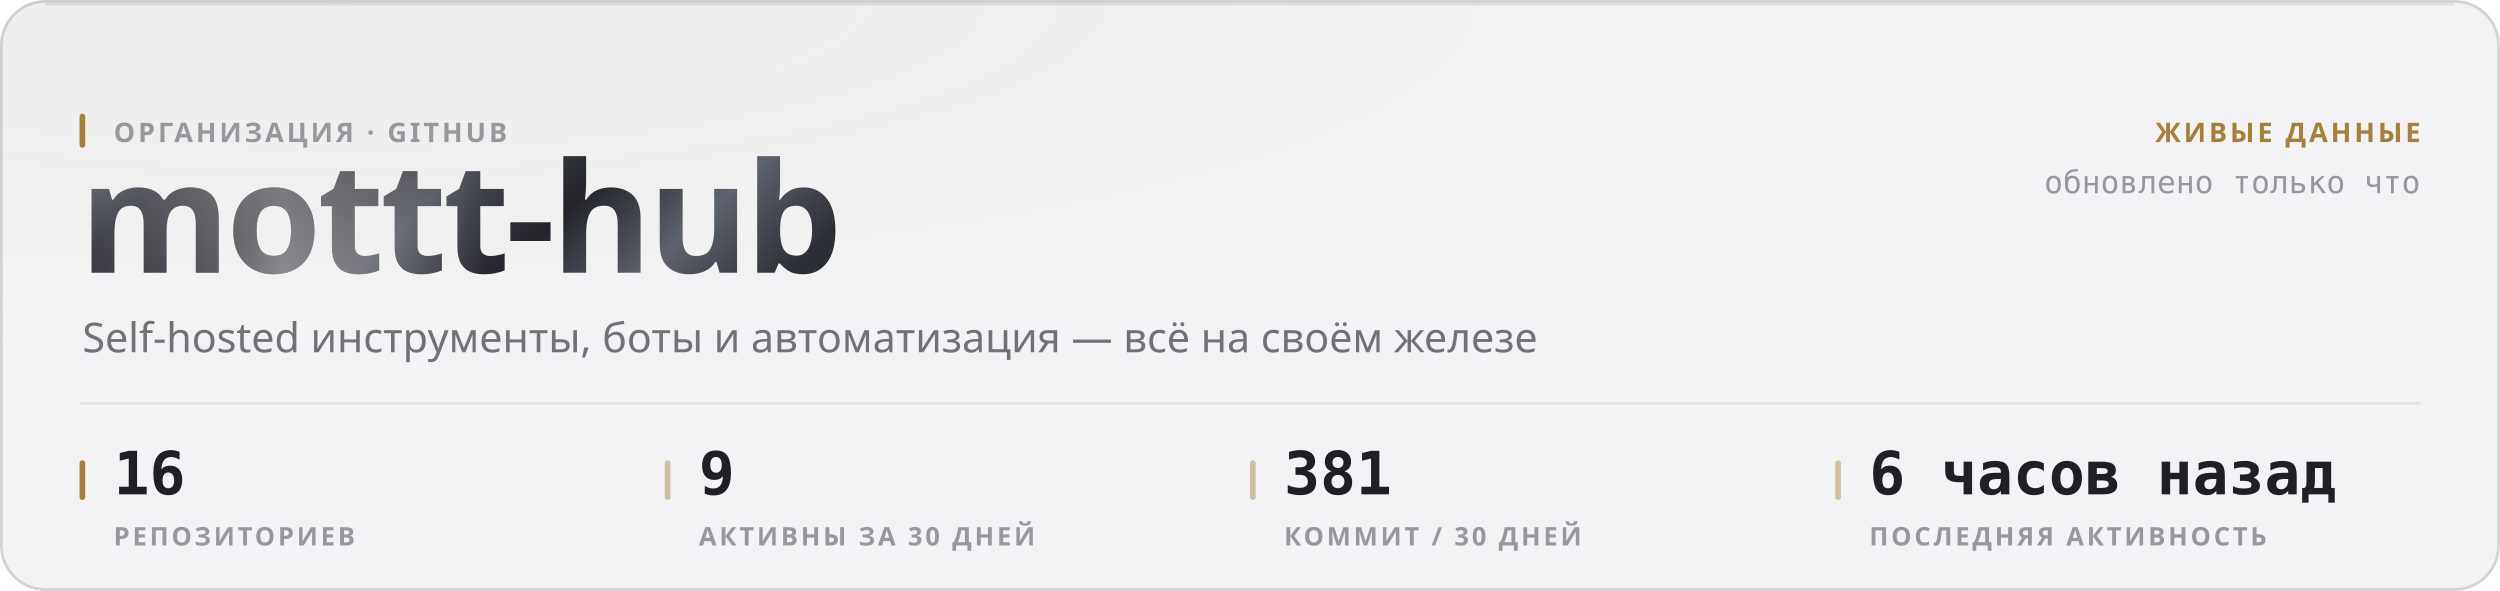
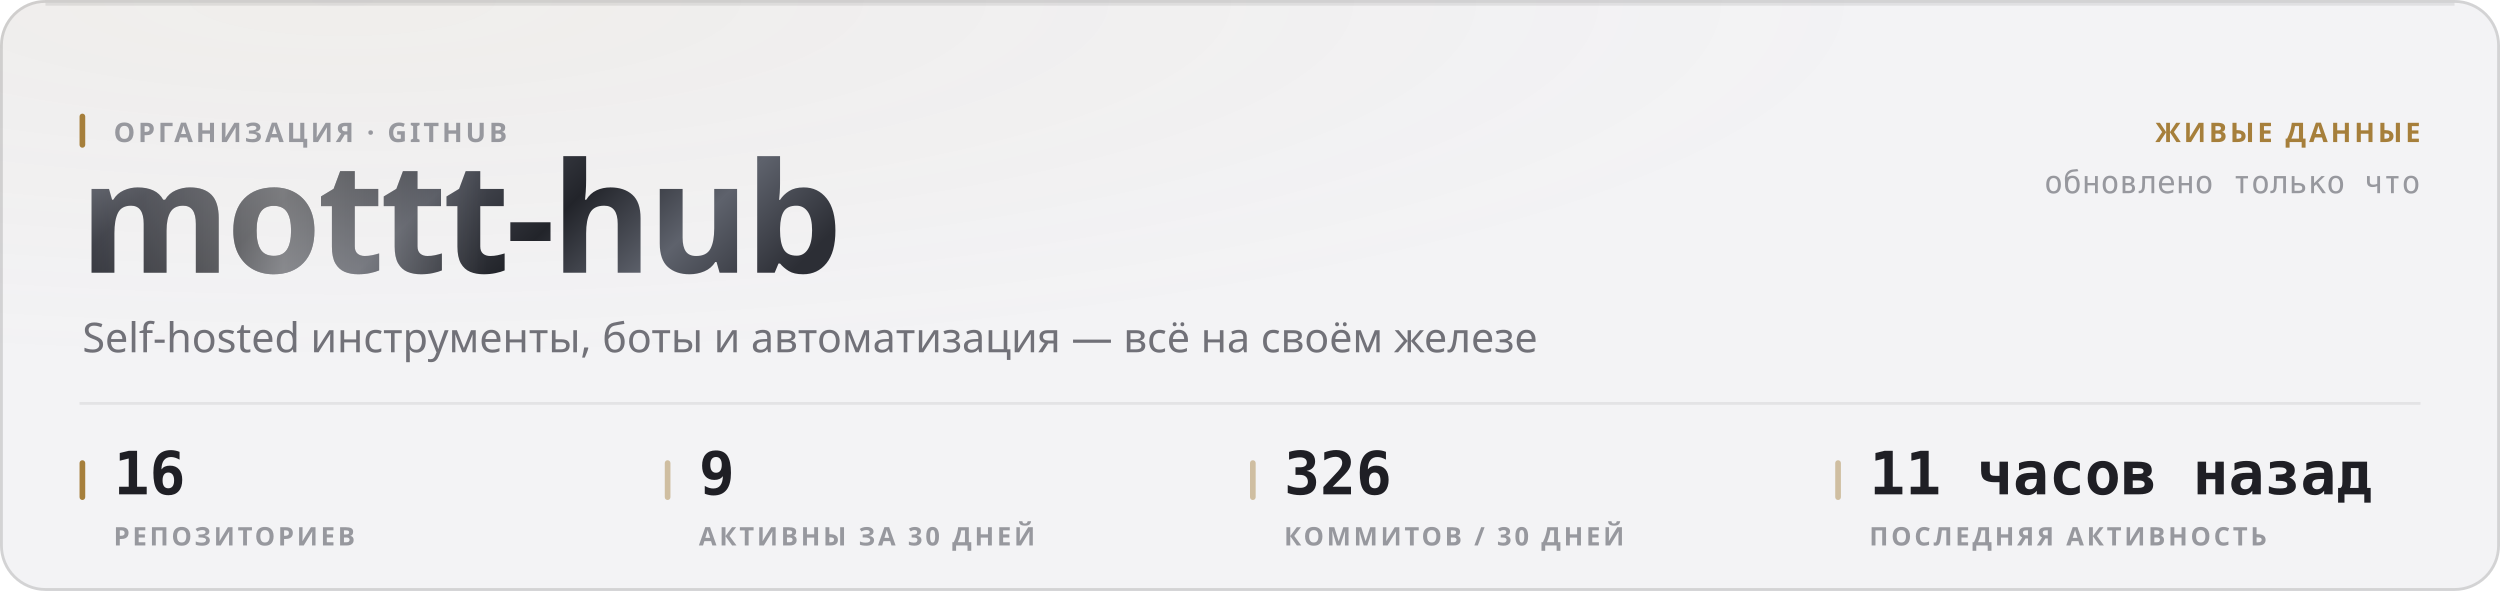
<svg xmlns="http://www.w3.org/2000/svg" width="880" height="208" viewBox="0 0 880 208" role="img">
  <style>
  text { font-family: -apple-system, BlinkMacSystemFont, 'Segoe UI', 'Noto Sans', Helvetica, Arial, sans-serif; }
  .mono { font-family: ui-monospace, 'SF Mono', 'Cascadia Mono', 'DejaVu Sans Mono', Menlo, Consolas, monospace; font-variant-numeric: tabular-nums; }
  .caps { letter-spacing: .1em; text-transform: uppercase; }

  @keyframes sheen  { from { transform: translateX(-120%); } to { transform: translateX(260%); } }
  @keyframes rise   { from { opacity: 0; transform: translateY(6px); } to { opacity: 1; transform: none; } }
  @keyframes slide  { from { opacity: 0; transform: translateX(-8px); } to { opacity: 1; transform: none; } }
  @keyframes grow   { from { transform: scaleY(0); } to { transform: scaleY(1); } }
  @keyframes widen  { from { transform: scaleX(0); } to { transform: scaleX(1); } }
  @keyframes draw   { from { stroke-dashoffset: 200; } to { stroke-dashoffset: 0; } }

  .sheen { animation: sheen 5.5s cubic-bezier(.45,0,.2,1) infinite; }
  .rise  { animation: rise .5s cubic-bezier(.16,1,.3,1) both; }
  .slide { animation: slide .42s cubic-bezier(.16,1,.3,1) both; }
  .bar   { transform-box: fill-box; transform-origin: 50% 100%;
           animation: grow .62s cubic-bezier(.16,1,.3,1) both; }
  .fill  { transform-box: fill-box; transform-origin: 0% 50%;
           animation: widen .8s cubic-bezier(.16,1,.3,1) both; }
  /* The hidden start state lives in the keyframes, never in the static rule.
     A renderer that ignores CSS animations then falls back to the FINISHED
     state — a drawn line, visible text — instead of an empty panel. */
  .spark { stroke-dasharray: 200;
           animation: draw 1.1s cubic-bezier(.16,1,.3,1) both; }

  @media (prefers-reduced-motion: reduce) {
    .sheen { animation: none; opacity: 0; }
    .rise, .slide, .bar, .fill, .spark { animation: none; opacity: 1; transform: none;
                                         stroke-dashoffset: 0; }
  }</style>
  <defs>
    <filter id="grain1" x="0" y="0" width="100%" height="100%">
      <feTurbulence type="fractalNoise" baseFrequency="0.82" numOctaves="3" stitchTiles="stitch" />
      <feColorMatrix type="saturate" values="0" />
    </filter>
    <radialGradient id="wash2" cx="14%" cy="0%" r="62%">
      <stop offset="0%" stop-color="#a67f3b" stop-opacity="0.05" />
      <stop offset="100%" stop-color="#a67f3b" stop-opacity="0" />
    </radialGradient>
    <linearGradient id="metal3" x1="0" y1="0" x2="1" y2="0.25">
      <stop offset="0%" stop-color="#8d919b" />
      <stop offset="16.667%" stop-color="#3a3c44" />
      <stop offset="33.333%" stop-color="#1b1c21" />
      <stop offset="50%" stop-color="#4a4d56" />
      <stop offset="66.667%" stop-color="#22242a" />
      <stop offset="83.333%" stop-color="#5e626c" />
      <stop offset="100%" stop-color="#2c2e35" />
    </linearGradient>
    <linearGradient id="sheengrad5" x1="0" y1="0" x2="1" y2="0">
      <stop offset="0%" stop-color="#ffffff" stop-opacity="0" />
      <stop offset="50%" stop-color="#ffffff" stop-opacity="0.42" />
      <stop offset="100%" stop-color="#ffffff" stop-opacity="0" />
    </linearGradient>
    <clipPath id="wordclip4">
      <text x="28" y="96" font-size="54" font-weight="800" letter-spacing="-0.025em" font-family="-apple-system, BlinkMacSystemFont, 'Segoe UI', Helvetica, Arial, sans-serif">mottt-hub</text>
    </clipPath>
  </defs>
  <rect width="880" height="208" rx="16" fill="#f3f3f5" />
  <rect width="880" height="208" rx="16" fill="url(#wash2)" />
  <rect width="880" height="208" rx="16" filter="url(#grain1)" opacity="0.035" style="mix-blend-mode:overlay" />
  <rect x=".5" y=".5" width="879" height="207" rx="15.5" fill="none" stroke="rgba(10,10,12,0.14)" />
  <path d="M16 1.5 H864" stroke="rgba(10,10,12,0.08)" stroke-width="1" fill="none" />
  <g clip-path="url(#wordclip4)">
    <rect x="28" y="42" width="287.116" height="70.2" fill="url(#metal3)" />
    <rect class="sheen" x="28" y="42" width="143.558" height="70.2" fill="url(#sheengrad5)" />
  </g>
  <rect x="28" y="40" width="2" height="12" rx="1" fill="#a67f3b" />
  <text x="40" y="50" font-size="9.5" font-weight="600" fill="#97989e" letter-spacing="0.11em">ОРГАНИЗАЦИЯ · GITHUB</text>
  <text x="29" y="124" font-size="14.5" font-weight="400" fill="#717178">Self-hosted инструменты, боты и автоматизация — всё на своём железе</text>
  <text x="852" y="50" font-size="9.5" font-weight="600" fill="#a67f3b" text-anchor="end" letter-spacing="0.11em">ЖИВЫЕ ДАННЫЕ</text>
  <text x="852" y="68" font-size="11" font-weight="400" fill="#97989e" text-anchor="end" class="mono">обновлено только что</text>
  <path d="M28 142 H852" stroke="rgba(10,10,12,0.07)" stroke-width="1" />
  <rect x="28" y="162" width="2" height="14" rx="1" fill="#a67f3b" />
  <text x="40" y="174" font-size="21" font-weight="700" fill="#1f1f25" class="mono rise" opacity="1">16</text>
  <text x="40" y="192" font-size="9" font-weight="600" fill="#97989e" letter-spacing="0.11em">РЕПОЗИТОРИЕВ</text>
  <rect x="234" y="162" width="2" height="14" rx="1" fill="rgba(166,127,59,0.45)" />
  <text x="246" y="174" font-size="21" font-weight="700" fill="#1f1f25" class="mono rise" opacity="1">9</text>
  <text x="246" y="192" font-size="9" font-weight="600" fill="#97989e" letter-spacing="0.11em">АКТИВНЫ ЗА 30 ДНЕЙ</text>
  <rect x="440" y="162" width="2" height="14" rx="1" fill="rgba(166,127,59,0.45)" />
-   <text x="452" y="174" font-size="21" font-weight="700" fill="#1f1f25" class="mono rise" opacity="1">381</text>
-   <text x="452" y="192" font-size="9" font-weight="600" fill="#97989e" letter-spacing="0.11em">КОММИТ / 30 ДНЕЙ</text>
+   <text x="452" y="174" font-size="21" font-weight="700" fill="#1f1f25" class="mono rise" opacity="1">326</text>
+   <text x="452" y="192" font-size="9" font-weight="600" fill="#97989e" letter-spacing="0.11em">КОММИТОВ / 30 ДНЕЙ</text>
  <rect x="646" y="162" width="2" height="14" rx="1" fill="rgba(166,127,59,0.45)" />
-   <text x="658" y="174" font-size="21" font-weight="700" fill="#1f1f25" class="mono rise" opacity="1">6 часов назад</text>
+   <text x="658" y="174" font-size="21" font-weight="700" fill="#1f1f25" class="mono rise" opacity="1">11 часов назад</text>
  <text x="658" y="192" font-size="9" font-weight="600" fill="#97989e" letter-spacing="0.11em">ПОСЛЕДНЯЯ АКТИВНОСТЬ</text>
</svg>
